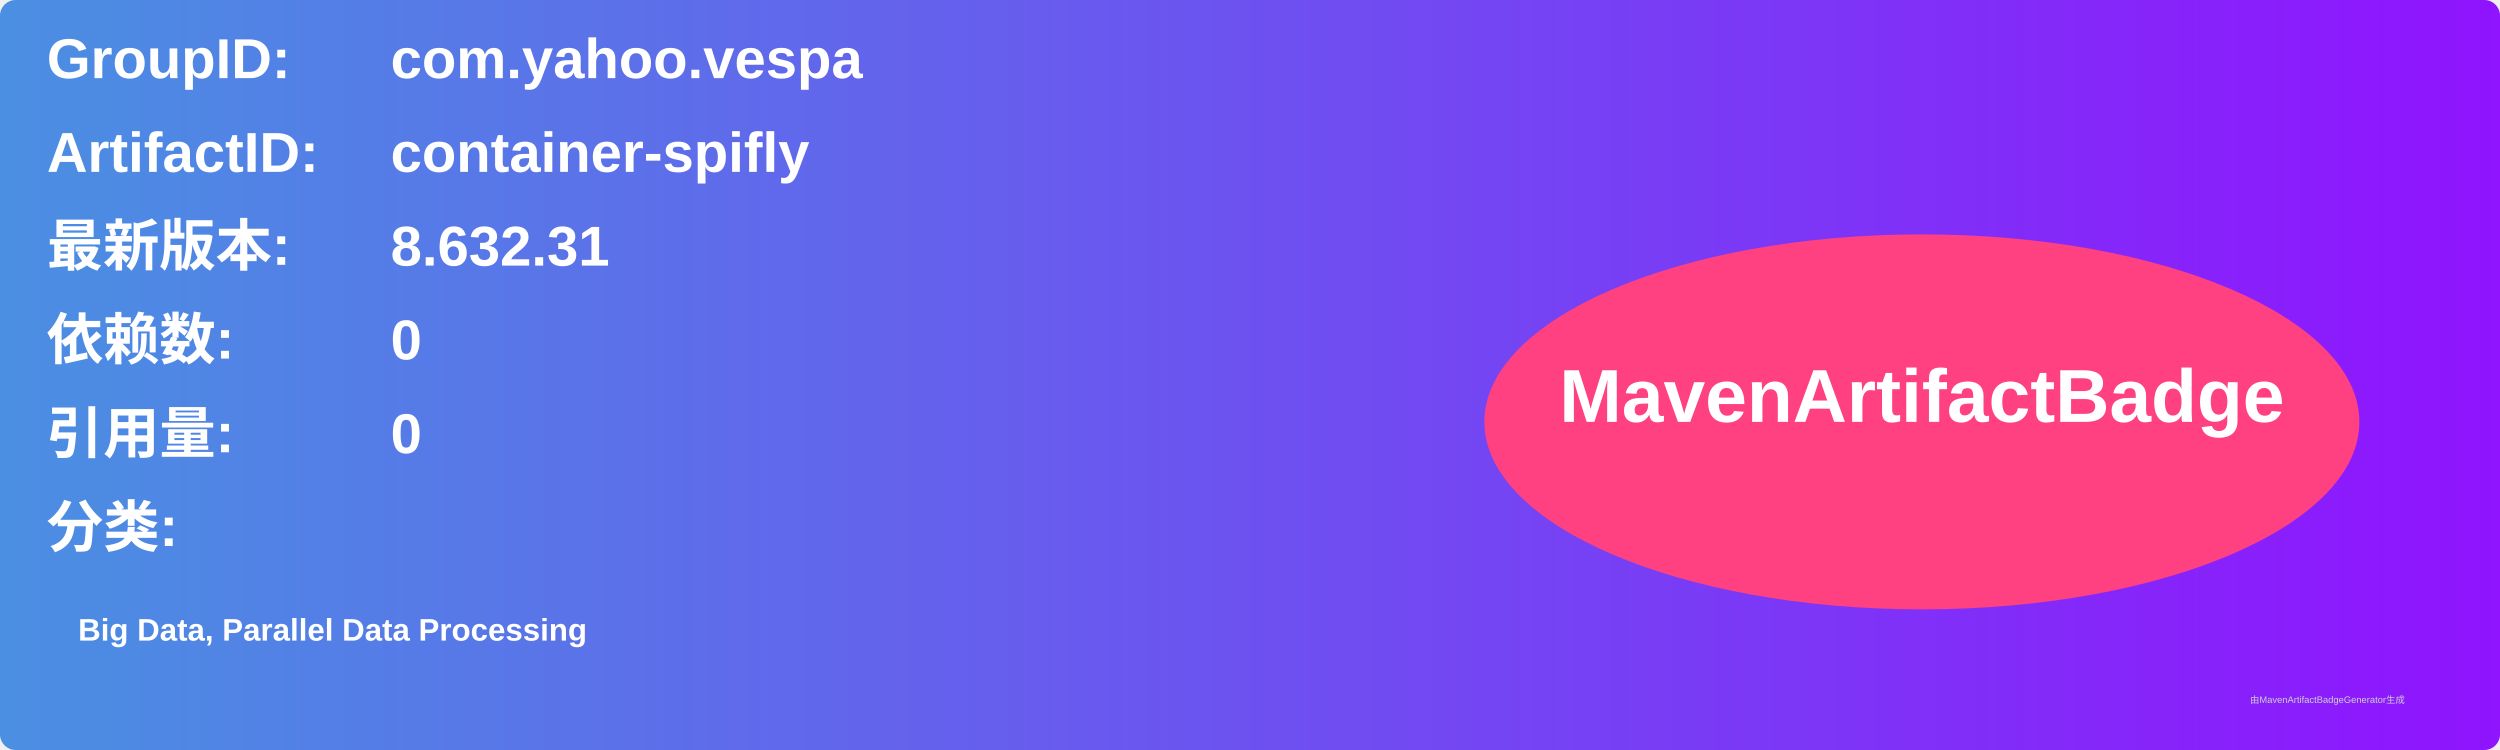
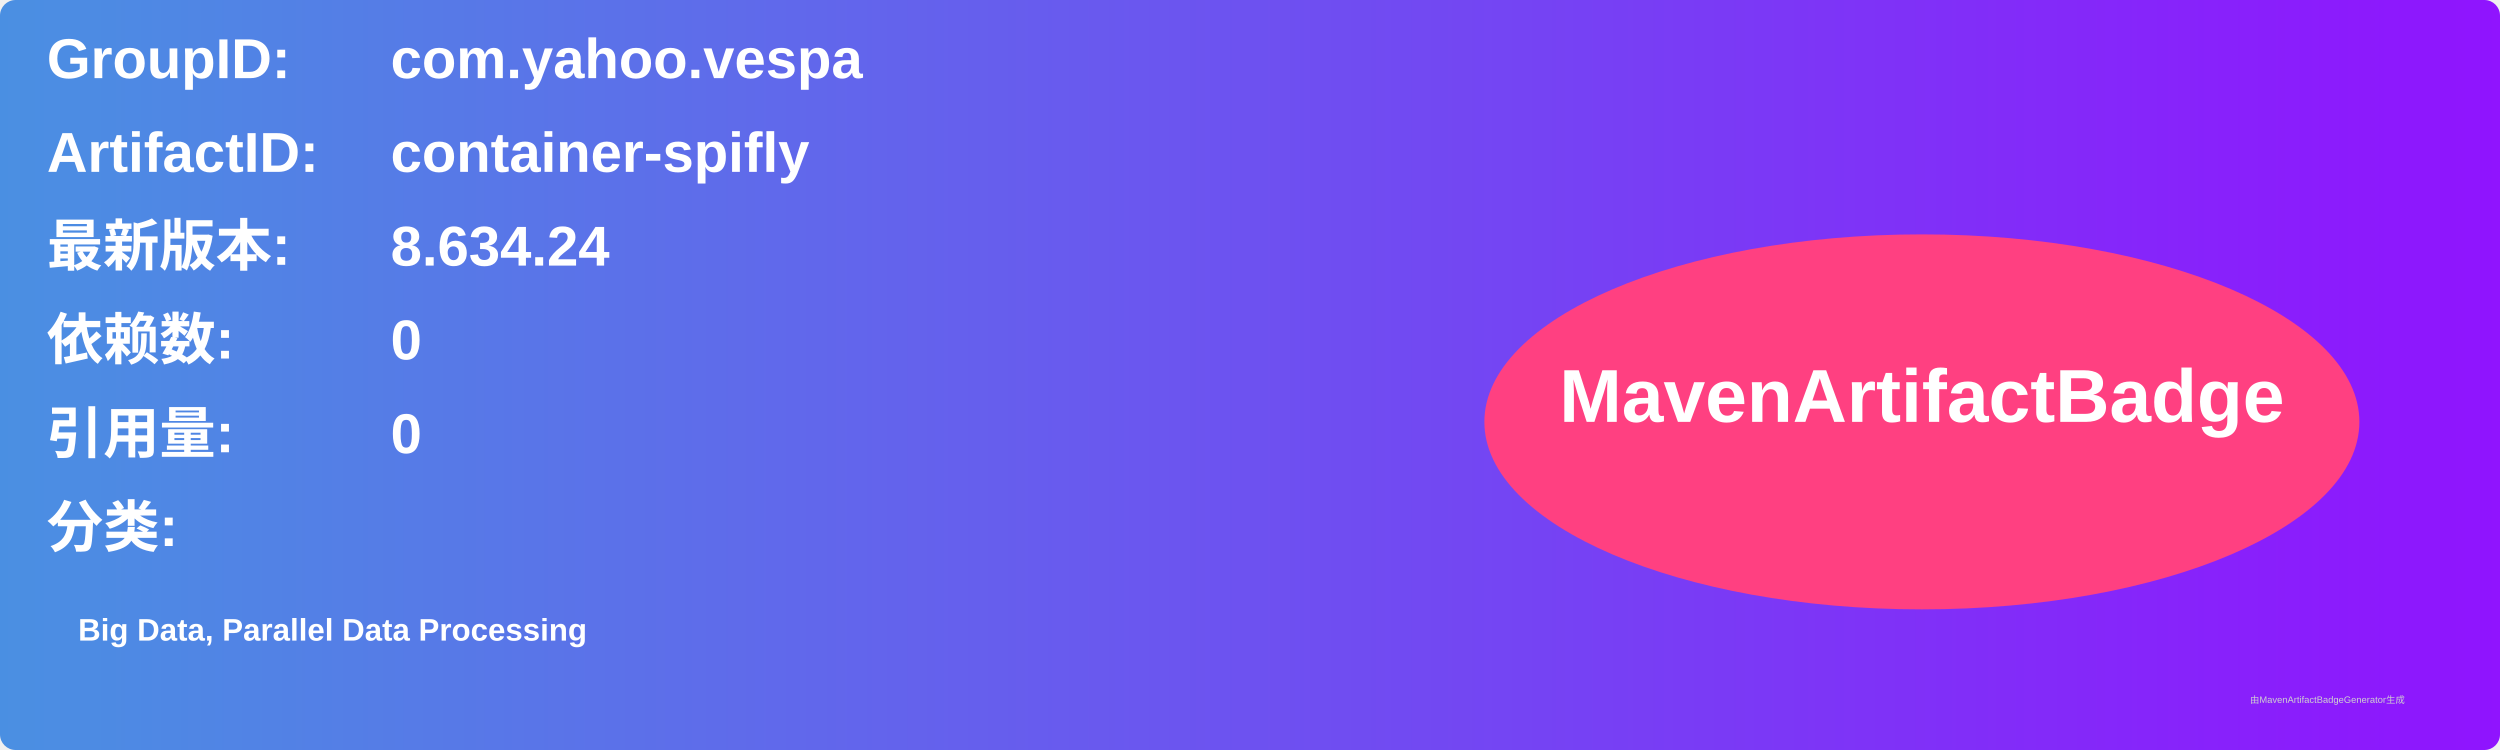
<svg xmlns="http://www.w3.org/2000/svg" width="800" height="240" viewBox="0 0 800 240">
  <linearGradient id="grad" x1="0%" y1="0%" x2="100%" y2="0%">
    <stop offset="0%" stop-color="#4a90e2" />
    <stop offset="100%" stop-color="#9013fe" />
  </linearGradient>
  <rect width="100%" height="100%" rx="5" ry="5" fill="url(#grad)" />
  <g transform="translate(15, 15)">
    <text x="0" y="10" font-family="Arial" font-size="18" fill="white" font-weight="bold" width="260">GroupID:</text>
    <text x="110" y="10" font-family="Arial" font-size="18" fill="white" font-weight="bold" width="460">com.yahoo.vespa</text>
    <text x="0" y="40" font-family="Arial" font-size="18" fill="white" font-weight="bold" width="260">ArtifactID:</text>
    <text x="110" y="40" font-family="Arial" font-size="18" fill="white" font-weight="bold" width="460">container-spifly</text>
    <text x="0" y="70" font-family="Arial" font-size="18" fill="white" font-weight="bold">最新版本:</text>
    <text x="110" y="70" font-family="Arial" font-size="18" fill="white" font-weight="bold">
-       <tspan font-weight="bold">8.632.31</tspan>
+       <tspan font-weight="bold">8.634.24</tspan>
    </text>
    <text x="0" y="100" font-family="Arial" font-size="18" fill="white" font-weight="bold">依赖数: </text>
    <text x="110" y="100" font-family="Arial" font-size="18" fill="white">
      <tspan font-weight="bold">0</tspan>
    </text>
    <text x="0" y="130" font-family="Arial" font-size="18" fill="white" font-weight="bold">引用量: </text>
    <text x="110" y="130" font-family="Arial" font-size="18" fill="white">
      <tspan font-weight="bold">0</tspan>
    </text>
    <text x="0" y="160" font-family="Arial" font-size="18" fill="white" font-weight="bold">分类:</text>
    <text x="10" y="190" font-family="Arial" font-size="10" fill="white">
      <tspan font-weight="bold">Big Data, Parallel Data Processing</tspan>
    </text>
    <ellipse cx="600" cy="120" rx="140" ry="60" fill="#ff4081" />
    <text x="600" y="120" text-anchor="middle" font-family="Arial" font-size="24" fill="white" font-weight="bold">MavenArtifactBadge</text>
  </g>
  <text x="720" y="225" font-family="Arial" font-size="3" fill="#d0d0d0">由MavenArtifactBadgeGenerator生成</text>
</svg>
